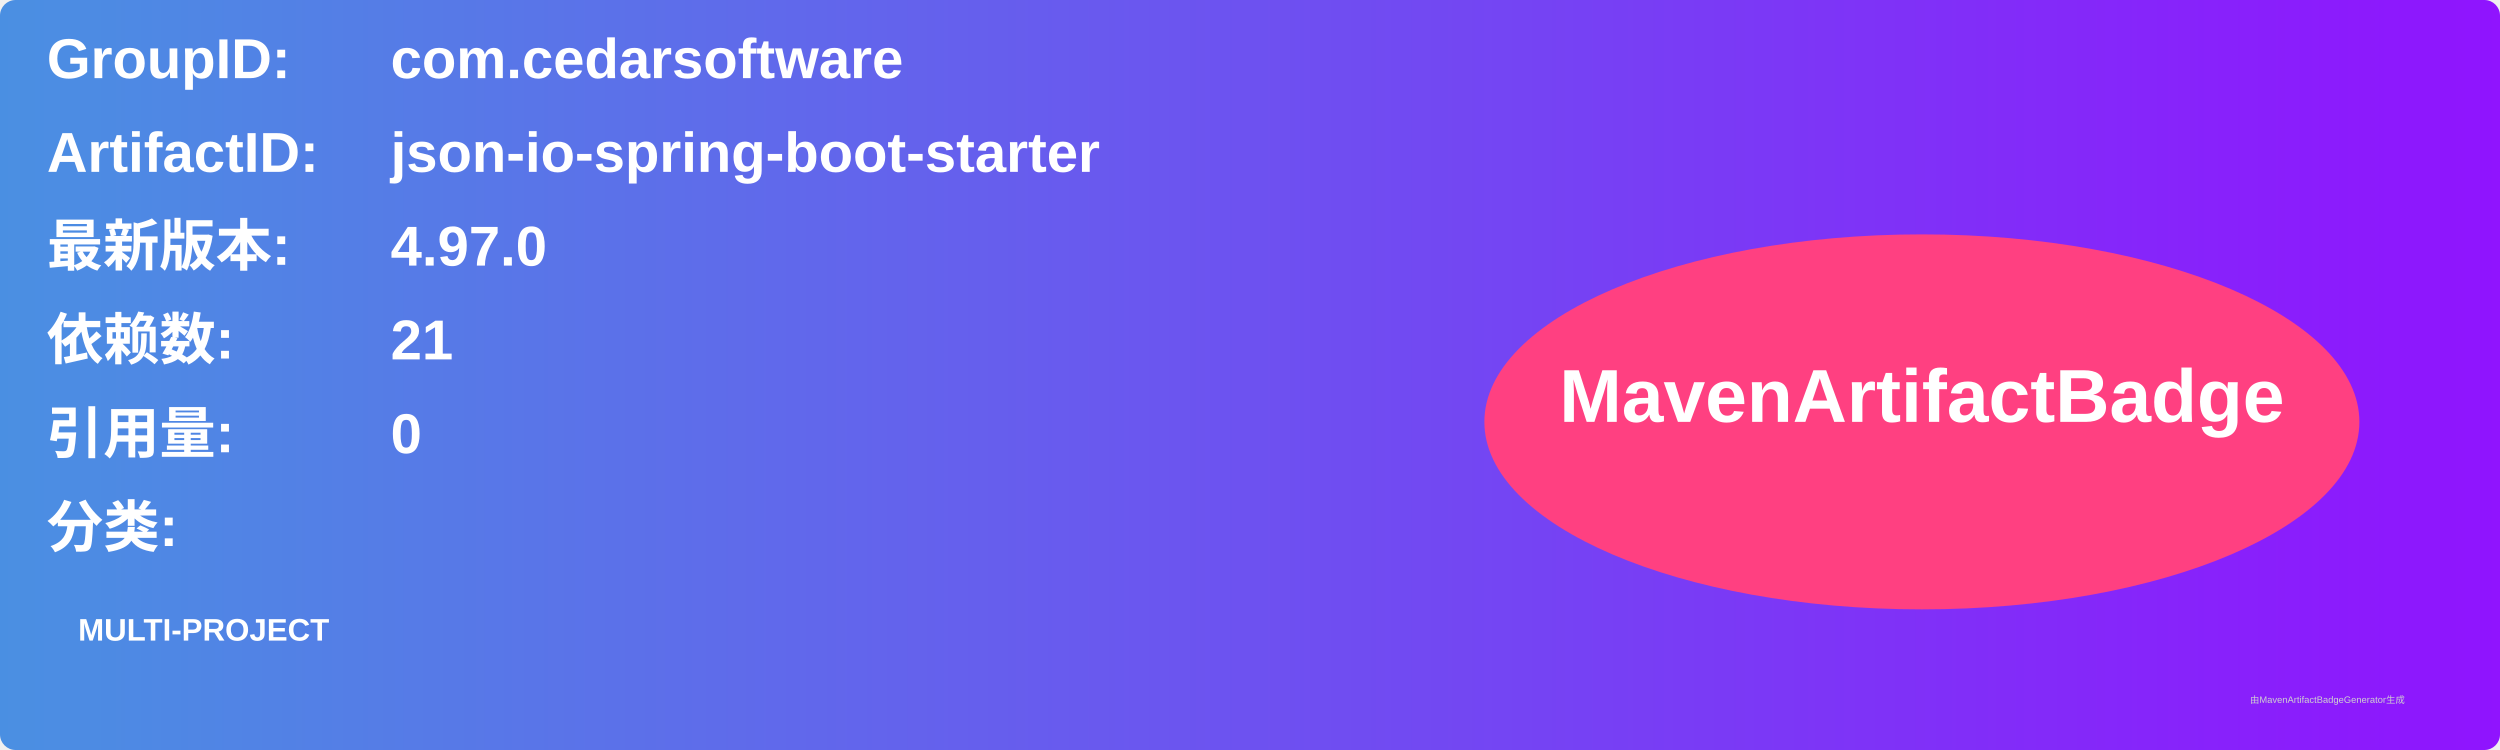
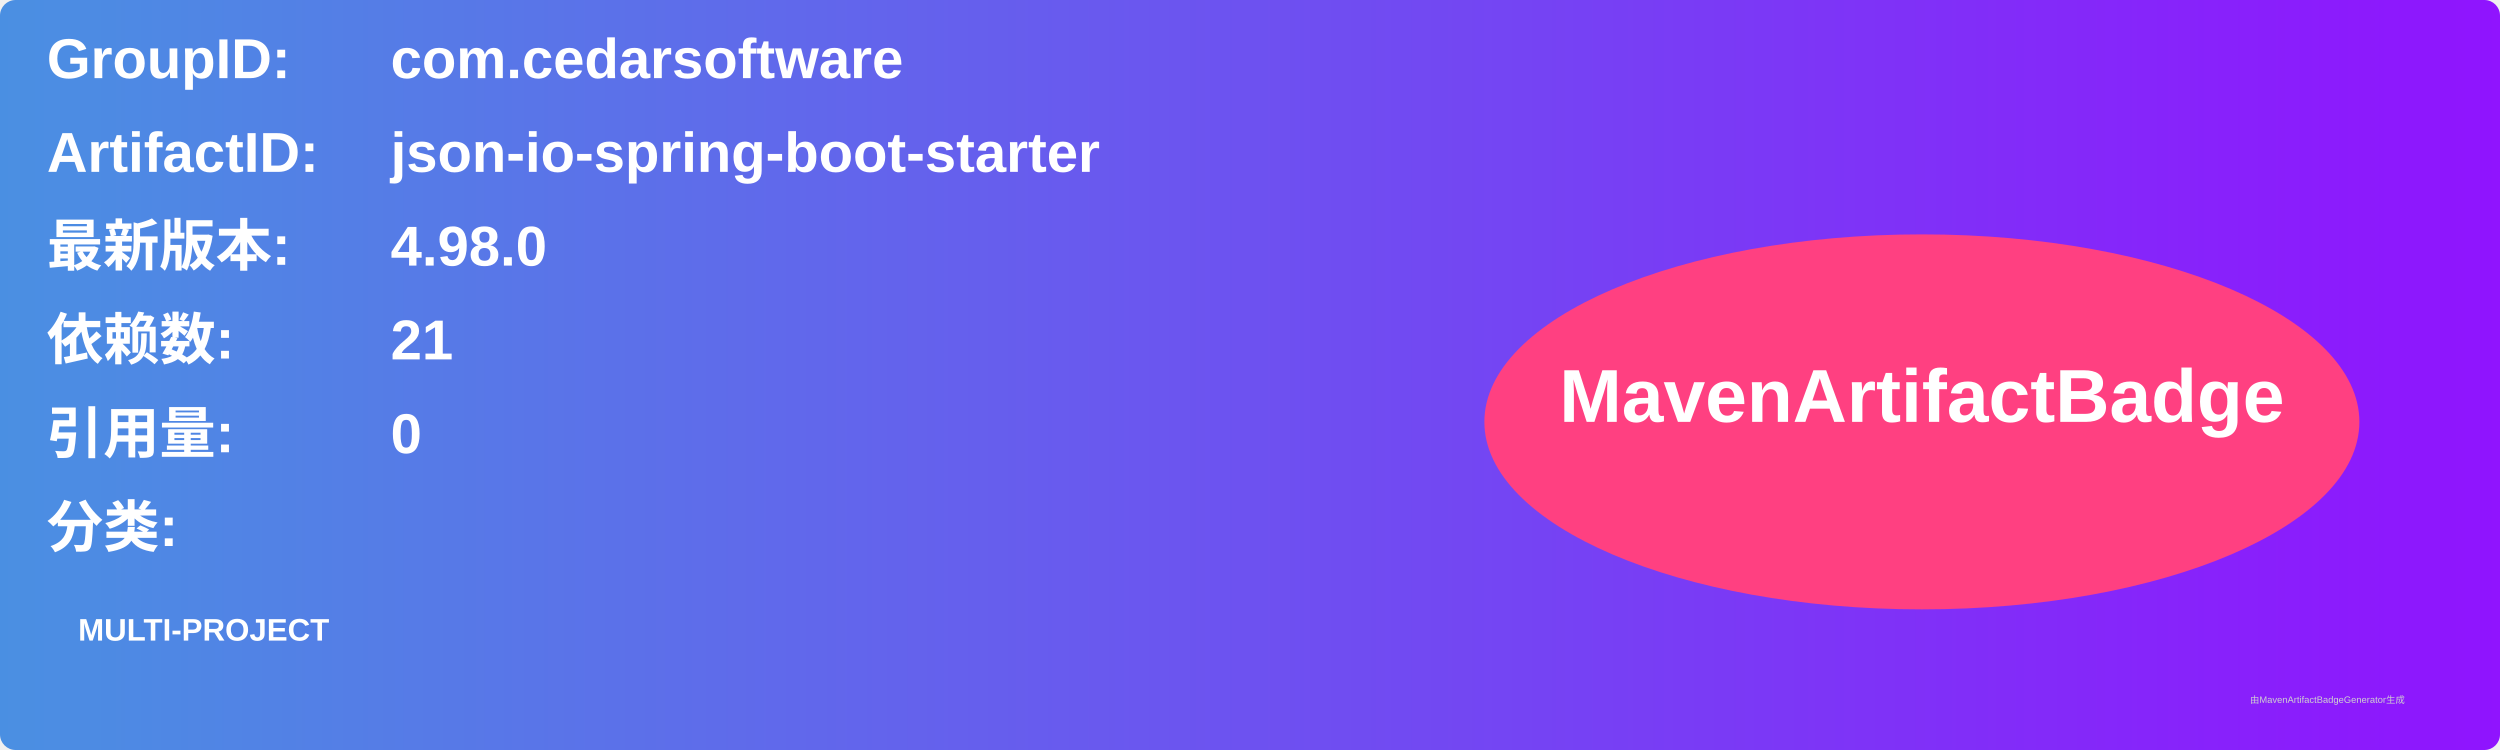
<svg xmlns="http://www.w3.org/2000/svg" width="800" height="240" viewBox="0 0 800 240">
  <linearGradient id="grad" x1="0%" y1="0%" x2="100%" y2="0%">
    <stop offset="0%" stop-color="#4a90e2" />
    <stop offset="100%" stop-color="#9013fe" />
  </linearGradient>
  <rect width="100%" height="100%" rx="5" ry="5" fill="url(#grad)" />
  <g transform="translate(15, 15)">
    <text x="0" y="10" font-family="Arial" font-size="18" fill="white" font-weight="bold" width="260">GroupID:</text>
    <text x="110" y="10" font-family="Arial" font-size="18" fill="white" font-weight="bold" width="460">com.cedarsoftware</text>
    <text x="0" y="40" font-family="Arial" font-size="18" fill="white" font-weight="bold" width="260">ArtifactID:</text>
    <text x="110" y="40" font-family="Arial" font-size="18" fill="white" font-weight="bold" width="460">json-io-spring-boot-starter</text>
    <text x="0" y="70" font-family="Arial" font-size="18" fill="white" font-weight="bold">最新版本:</text>
    <text x="110" y="70" font-family="Arial" font-size="18" fill="white" font-weight="bold">
-       <tspan font-weight="bold">4.97.0</tspan>
+       <tspan font-weight="bold">4.98.0</tspan>
    </text>
    <text x="0" y="100" font-family="Arial" font-size="18" fill="white" font-weight="bold">依赖数: </text>
    <text x="110" y="100" font-family="Arial" font-size="18" fill="white">
      <tspan font-weight="bold">21</tspan>
    </text>
    <text x="0" y="130" font-family="Arial" font-size="18" fill="white" font-weight="bold">引用量: </text>
    <text x="110" y="130" font-family="Arial" font-size="18" fill="white">
      <tspan font-weight="bold">0</tspan>
    </text>
    <text x="0" y="160" font-family="Arial" font-size="18" fill="white" font-weight="bold">分类:</text>
    <text x="10" y="190" font-family="Arial" font-size="10" fill="white">
      <tspan font-weight="bold">MULTI-PROJECT</tspan>
    </text>
    <ellipse cx="600" cy="120" rx="140" ry="60" fill="#ff4081" />
    <text x="600" y="120" text-anchor="middle" font-family="Arial" font-size="24" fill="white" font-weight="bold">MavenArtifactBadge</text>
  </g>
  <text x="720" y="225" font-family="Arial" font-size="3" fill="#d0d0d0">由MavenArtifactBadgeGenerator生成</text>
</svg>
